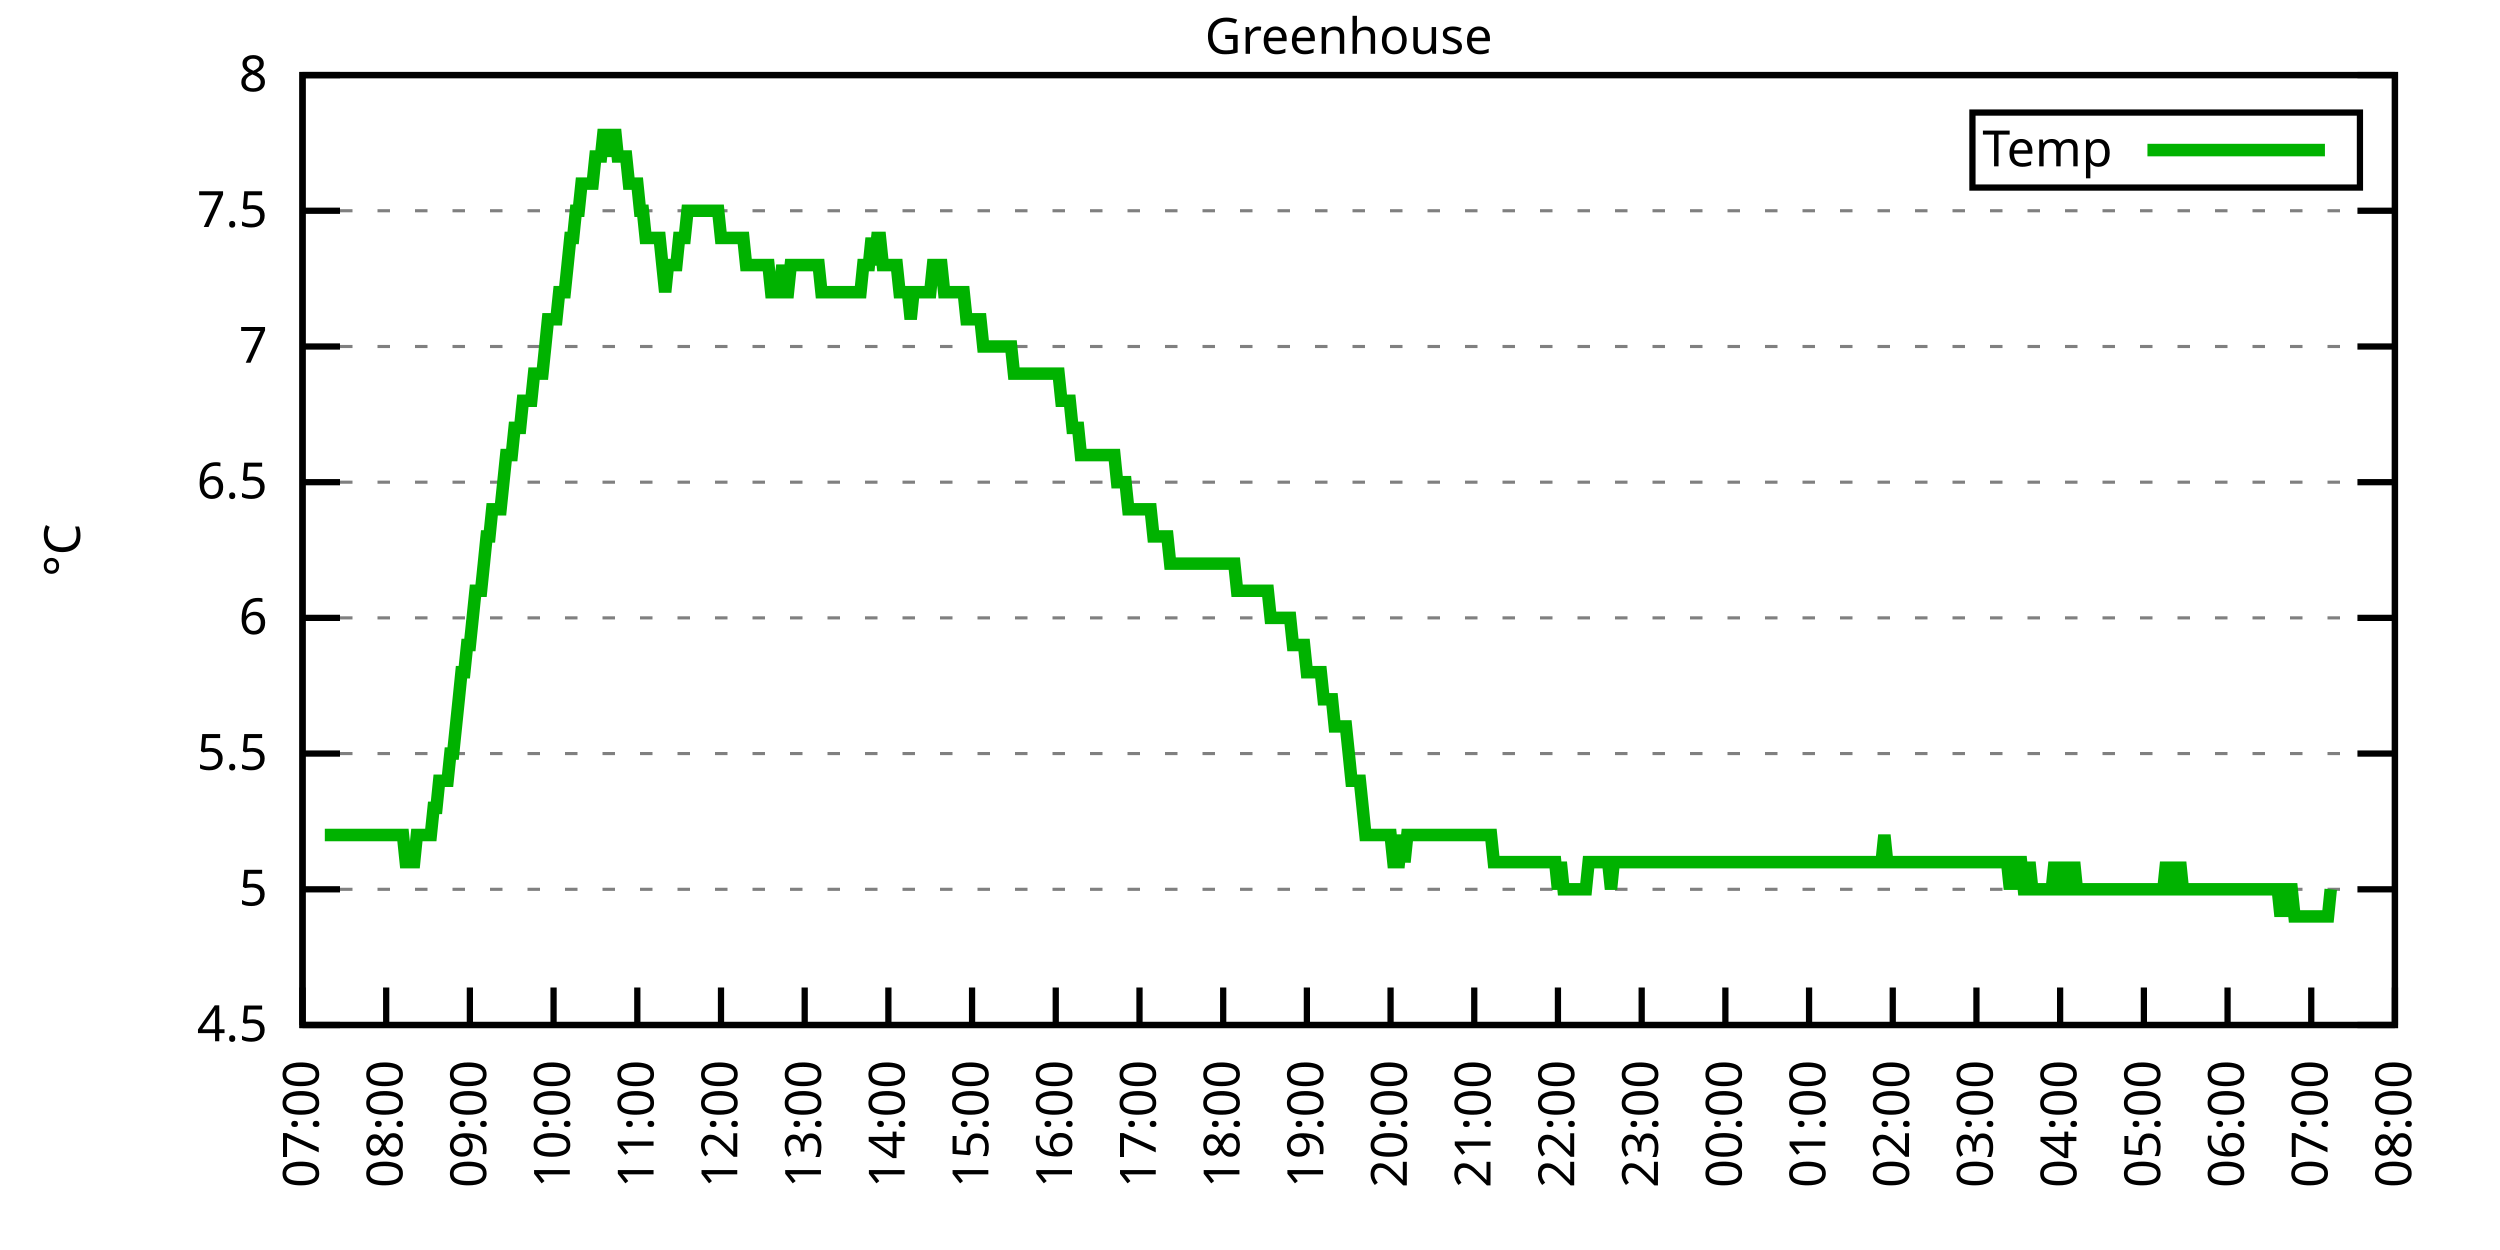
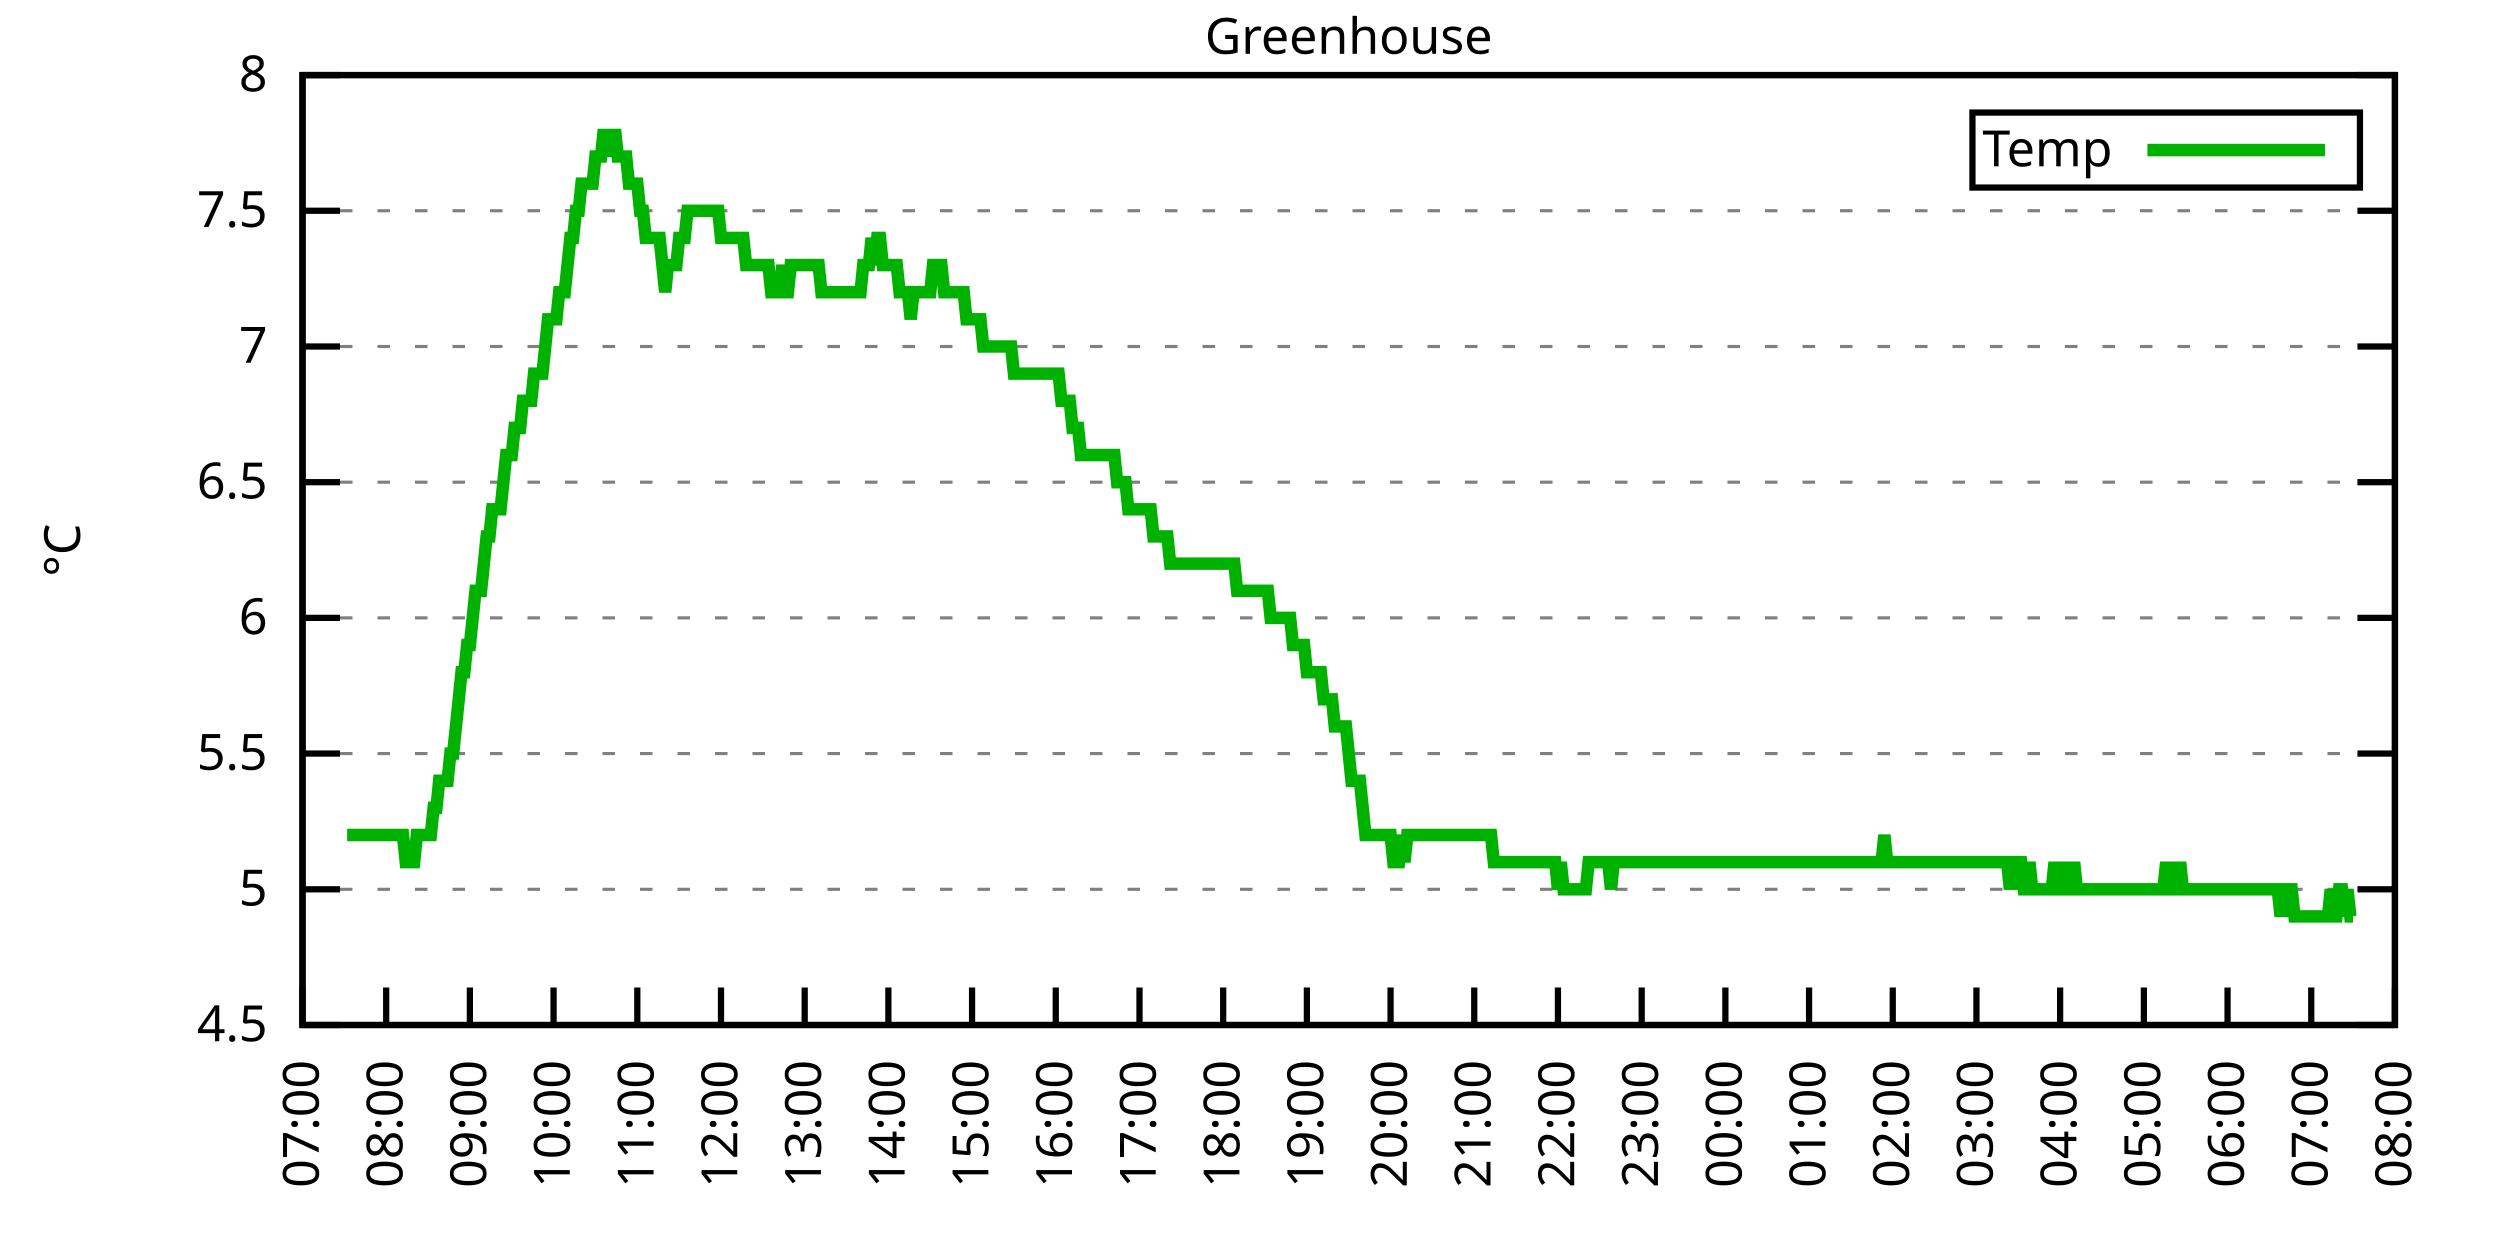
<svg xmlns="http://www.w3.org/2000/svg" xmlns:xlink="http://www.w3.org/1999/xlink" width="400" height="200" viewBox="0 0 400 200">
  <g id="gnuplot_canvas">
    <rect x="0" y="0" width="400" height="200" fill="none" />
    <defs>
      <circle id="gpDot" r="0.5" stroke-width="0.5" stroke="currentColor" />
      <path id="gpPt0" stroke-width="0.333" stroke="currentColor" d="M-1,0 h2 M0,-1 v2" />
      <path id="gpPt1" stroke-width="0.333" stroke="currentColor" d="M-1,-1 L1,1 M1,-1 L-1,1" />
      <path id="gpPt2" stroke-width="0.333" stroke="currentColor" d="M-1,0 L1,0 M0,-1 L0,1 M-1,-1 L1,1 M-1,1 L1,-1" />
      <rect id="gpPt3" stroke-width="0.333" stroke="currentColor" x="-1" y="-1" width="2" height="2" />
      <rect id="gpPt4" stroke-width="0.333" stroke="currentColor" fill="currentColor" x="-1" y="-1" width="2" height="2" />
      <circle id="gpPt5" stroke-width="0.333" stroke="currentColor" cx="0" cy="0" r="1" />
      <use xlink:href="#gpPt5" id="gpPt6" fill="currentColor" stroke="none" />
      <path id="gpPt7" stroke-width="0.333" stroke="currentColor" d="M0,-1.33 L-1.33,0.67 L1.33,0.67 z" />
      <use xlink:href="#gpPt7" id="gpPt8" fill="currentColor" stroke="none" />
      <use xlink:href="#gpPt7" id="gpPt9" stroke="currentColor" transform="rotate(180)" />
      <use xlink:href="#gpPt9" id="gpPt10" fill="currentColor" stroke="none" />
      <use xlink:href="#gpPt3" id="gpPt11" stroke="currentColor" transform="rotate(45)" />
      <use xlink:href="#gpPt11" id="gpPt12" fill="currentColor" stroke="none" />
      <path id="gpPt13" stroke-width="0.333" stroke="currentColor" d="M0,1.330 L1.265,0.411 L0.782,-1.067 L-0.782,-1.076 L-1.265,0.411 z" />
      <use xlink:href="#gpPt13" id="gpPt14" fill="currentColor" stroke="none" />
      <filter id="textbox" filterUnits="objectBoundingBox" x="0" y="0" height="1" width="1">
        <feFlood flood-color="white" flood-opacity="1" result="bgnd" />
        <feComposite in="SourceGraphic" in2="bgnd" operator="atop" />
      </filter>
      <filter id="greybox" filterUnits="objectBoundingBox" x="0" y="0" height="1" width="1">
        <feFlood flood-color="lightgrey" flood-opacity="1" result="grey" />
        <feComposite in="SourceGraphic" in2="grey" operator="atop" />
      </filter>
    </defs>
    <g fill="none" color="white" stroke="currentColor" stroke-width="1.00" stroke-linecap="butt" stroke-linejoin="miter">
</g>
    <g fill="none" color="black" stroke="currentColor" stroke-width="1.00" stroke-linecap="butt" stroke-linejoin="miter">
      <g stroke="none" shape-rendering="crispEdges">
        <polygon fill="rgb(255, 255, 255)" points="48.40,164.00 383.18,164.00 383.18,12.02 48.40,12.02 " />
      </g>
    </g>
    <g fill="none" color="black" stroke="currentColor" stroke-width="1.00" stroke-linecap="butt" stroke-linejoin="miter">
</g>
    <g fill="none" color="black" stroke="black" stroke-width="0.50" stroke-linecap="butt" stroke-linejoin="miter">
</g>
    <g fill="none" color="gray" stroke="currentColor" stroke-width="0.50" stroke-linecap="butt" stroke-linejoin="miter">
      <path stroke="gray" stroke-dasharray="2,4" class="gridline" d="M48.40,164.00 L383.19,164.00  " />
    </g>
    <g fill="none" color="gray" stroke="gray" stroke-width="1.00" stroke-linecap="butt" stroke-linejoin="miter">
</g>
    <g fill="none" color="black" stroke="currentColor" stroke-width="1.00" stroke-linecap="butt" stroke-linejoin="miter">
      <path stroke="black" d="M48.40,164.00 L54.40,164.00 M383.19,164.00 L377.19,164.00  " />
      <g transform="translate(42.80,166.60)" stroke="none" fill="black" font-family="Sans" font-size="8.00" text-anchor="end">
        <text>
          <tspan font-family="Sans"> 4.5</tspan>
        </text>
      </g>
    </g>
    <g fill="none" color="black" stroke="currentColor" stroke-width="1.00" stroke-linecap="butt" stroke-linejoin="miter">
</g>
    <g fill="none" color="black" stroke="black" stroke-width="0.50" stroke-linecap="butt" stroke-linejoin="miter">
</g>
    <g fill="none" color="gray" stroke="currentColor" stroke-width="0.50" stroke-linecap="butt" stroke-linejoin="miter">
      <path stroke="gray" stroke-dasharray="2,4" class="gridline" d="M48.40,142.29 L383.19,142.29  " />
    </g>
    <g fill="none" color="gray" stroke="gray" stroke-width="1.00" stroke-linecap="butt" stroke-linejoin="miter">
</g>
    <g fill="none" color="black" stroke="currentColor" stroke-width="1.00" stroke-linecap="butt" stroke-linejoin="miter">
      <path stroke="black" d="M48.40,142.29 L54.40,142.29 M383.19,142.29 L377.19,142.29  " />
      <g transform="translate(42.80,144.89)" stroke="none" fill="black" font-family="Sans" font-size="8.00" text-anchor="end">
        <text>
          <tspan font-family="Sans"> 5</tspan>
        </text>
      </g>
    </g>
    <g fill="none" color="black" stroke="currentColor" stroke-width="1.00" stroke-linecap="butt" stroke-linejoin="miter">
</g>
    <g fill="none" color="black" stroke="black" stroke-width="0.50" stroke-linecap="butt" stroke-linejoin="miter">
</g>
    <g fill="none" color="gray" stroke="currentColor" stroke-width="0.50" stroke-linecap="butt" stroke-linejoin="miter">
      <path stroke="gray" stroke-dasharray="2,4" class="gridline" d="M48.40,120.57 L383.19,120.57  " />
    </g>
    <g fill="none" color="gray" stroke="gray" stroke-width="1.00" stroke-linecap="butt" stroke-linejoin="miter">
</g>
    <g fill="none" color="black" stroke="currentColor" stroke-width="1.00" stroke-linecap="butt" stroke-linejoin="miter">
      <path stroke="black" d="M48.40,120.57 L54.40,120.57 M383.19,120.57 L377.19,120.57  " />
      <g transform="translate(42.80,123.17)" stroke="none" fill="black" font-family="Sans" font-size="8.00" text-anchor="end">
        <text>
          <tspan font-family="Sans"> 5.5</tspan>
        </text>
      </g>
    </g>
    <g fill="none" color="black" stroke="currentColor" stroke-width="1.00" stroke-linecap="butt" stroke-linejoin="miter">
</g>
    <g fill="none" color="black" stroke="black" stroke-width="0.50" stroke-linecap="butt" stroke-linejoin="miter">
</g>
    <g fill="none" color="gray" stroke="currentColor" stroke-width="0.50" stroke-linecap="butt" stroke-linejoin="miter">
      <path stroke="gray" stroke-dasharray="2,4" class="gridline" d="M48.40,98.86 L383.19,98.86  " />
    </g>
    <g fill="none" color="gray" stroke="gray" stroke-width="1.00" stroke-linecap="butt" stroke-linejoin="miter">
</g>
    <g fill="none" color="black" stroke="currentColor" stroke-width="1.00" stroke-linecap="butt" stroke-linejoin="miter">
      <path stroke="black" d="M48.40,98.86 L54.40,98.86 M383.19,98.86 L377.19,98.86  " />
      <g transform="translate(42.80,101.46)" stroke="none" fill="black" font-family="Sans" font-size="8.00" text-anchor="end">
        <text>
          <tspan font-family="Sans"> 6</tspan>
        </text>
      </g>
    </g>
    <g fill="none" color="black" stroke="currentColor" stroke-width="1.00" stroke-linecap="butt" stroke-linejoin="miter">
</g>
    <g fill="none" color="black" stroke="black" stroke-width="0.50" stroke-linecap="butt" stroke-linejoin="miter">
</g>
    <g fill="none" color="gray" stroke="currentColor" stroke-width="0.50" stroke-linecap="butt" stroke-linejoin="miter">
      <path stroke="gray" stroke-dasharray="2,4" class="gridline" d="M48.40,77.15 L383.19,77.15  " />
    </g>
    <g fill="none" color="gray" stroke="gray" stroke-width="1.00" stroke-linecap="butt" stroke-linejoin="miter">
</g>
    <g fill="none" color="black" stroke="currentColor" stroke-width="1.00" stroke-linecap="butt" stroke-linejoin="miter">
      <path stroke="black" d="M48.40,77.15 L54.40,77.15 M383.19,77.15 L377.19,77.15  " />
      <g transform="translate(42.80,79.75)" stroke="none" fill="black" font-family="Sans" font-size="8.00" text-anchor="end">
        <text>
          <tspan font-family="Sans"> 6.5</tspan>
        </text>
      </g>
    </g>
    <g fill="none" color="black" stroke="currentColor" stroke-width="1.00" stroke-linecap="butt" stroke-linejoin="miter">
</g>
    <g fill="none" color="black" stroke="black" stroke-width="0.50" stroke-linecap="butt" stroke-linejoin="miter">
</g>
    <g fill="none" color="gray" stroke="currentColor" stroke-width="0.50" stroke-linecap="butt" stroke-linejoin="miter">
      <path stroke="gray" stroke-dasharray="2,4" class="gridline" d="M48.40,55.44 L383.19,55.44  " />
    </g>
    <g fill="none" color="gray" stroke="gray" stroke-width="1.00" stroke-linecap="butt" stroke-linejoin="miter">
</g>
    <g fill="none" color="black" stroke="currentColor" stroke-width="1.00" stroke-linecap="butt" stroke-linejoin="miter">
      <path stroke="black" d="M48.40,55.44 L54.40,55.44 M383.19,55.44 L377.19,55.44  " />
      <g transform="translate(42.80,58.04)" stroke="none" fill="black" font-family="Sans" font-size="8.00" text-anchor="end">
        <text>
          <tspan font-family="Sans"> 7</tspan>
        </text>
      </g>
    </g>
    <g fill="none" color="black" stroke="currentColor" stroke-width="1.00" stroke-linecap="butt" stroke-linejoin="miter">
</g>
    <g fill="none" color="black" stroke="black" stroke-width="0.50" stroke-linecap="butt" stroke-linejoin="miter">
</g>
    <g fill="none" color="gray" stroke="currentColor" stroke-width="0.50" stroke-linecap="butt" stroke-linejoin="miter">
      <path stroke="gray" stroke-dasharray="2,4" class="gridline" d="M48.40,33.72 L383.19,33.72  " />
    </g>
    <g fill="none" color="gray" stroke="gray" stroke-width="1.00" stroke-linecap="butt" stroke-linejoin="miter">
</g>
    <g fill="none" color="black" stroke="currentColor" stroke-width="1.00" stroke-linecap="butt" stroke-linejoin="miter">
      <path stroke="black" d="M48.40,33.72 L54.40,33.72 M383.19,33.72 L377.19,33.72  " />
      <g transform="translate(42.80,36.32)" stroke="none" fill="black" font-family="Sans" font-size="8.00" text-anchor="end">
        <text>
          <tspan font-family="Sans"> 7.5</tspan>
        </text>
      </g>
    </g>
    <g fill="none" color="black" stroke="currentColor" stroke-width="1.00" stroke-linecap="butt" stroke-linejoin="miter">
</g>
    <g fill="none" color="black" stroke="black" stroke-width="0.50" stroke-linecap="butt" stroke-linejoin="miter">
</g>
    <g fill="none" color="gray" stroke="currentColor" stroke-width="0.50" stroke-linecap="butt" stroke-linejoin="miter">
      <path stroke="gray" stroke-dasharray="2,4" class="gridline" d="M48.40,12.01 L383.19,12.01  " />
    </g>
    <g fill="none" color="gray" stroke="gray" stroke-width="1.00" stroke-linecap="butt" stroke-linejoin="miter">
</g>
    <g fill="none" color="black" stroke="currentColor" stroke-width="1.00" stroke-linecap="butt" stroke-linejoin="miter">
      <path stroke="black" d="M48.40,12.01 L54.40,12.01 M383.19,12.01 L377.19,12.01  " />
      <g transform="translate(42.80,14.61)" stroke="none" fill="black" font-family="Sans" font-size="8.00" text-anchor="end">
        <text>
          <tspan font-family="Sans"> 8</tspan>
        </text>
      </g>
    </g>
    <g fill="none" color="black" stroke="currentColor" stroke-width="1.00" stroke-linecap="butt" stroke-linejoin="miter">
      <path stroke="black" d="M48.40,164.00 L48.40,158.00  " />
      <g transform="translate(51.00,169.60) rotate(270.00)" stroke="none" fill="black" font-family="Sans" font-size="8.00" text-anchor="end">
        <text>
          <tspan font-family="Sans">07:00</tspan>
        </text>
      </g>
    </g>
    <g fill="none" color="black" stroke="currentColor" stroke-width="1.00" stroke-linecap="butt" stroke-linejoin="miter">
      <path stroke="black" d="M61.79,164.00 L61.79,158.00  " />
      <g transform="translate(64.39,169.60) rotate(270.00)" stroke="none" fill="black" font-family="Sans" font-size="8.00" text-anchor="end">
        <text>
          <tspan font-family="Sans">08:00</tspan>
        </text>
      </g>
    </g>
    <g fill="none" color="black" stroke="currentColor" stroke-width="1.00" stroke-linecap="butt" stroke-linejoin="miter">
      <path stroke="black" d="M75.18,164.00 L75.18,158.00  " />
      <g transform="translate(77.78,169.60) rotate(270.00)" stroke="none" fill="black" font-family="Sans" font-size="8.00" text-anchor="end">
        <text>
          <tspan font-family="Sans">09:00</tspan>
        </text>
      </g>
    </g>
    <g fill="none" color="black" stroke="currentColor" stroke-width="1.00" stroke-linecap="butt" stroke-linejoin="miter">
      <path stroke="black" d="M88.57,164.00 L88.57,158.00  " />
      <g transform="translate(91.17,169.60) rotate(270.00)" stroke="none" fill="black" font-family="Sans" font-size="8.00" text-anchor="end">
        <text>
          <tspan font-family="Sans">10:00</tspan>
        </text>
      </g>
    </g>
    <g fill="none" color="black" stroke="currentColor" stroke-width="1.00" stroke-linecap="butt" stroke-linejoin="miter">
      <path stroke="black" d="M101.97,164.00 L101.97,158.00  " />
      <g transform="translate(104.57,169.60) rotate(270.00)" stroke="none" fill="black" font-family="Sans" font-size="8.00" text-anchor="end">
        <text>
          <tspan font-family="Sans">11:00</tspan>
        </text>
      </g>
    </g>
    <g fill="none" color="black" stroke="currentColor" stroke-width="1.00" stroke-linecap="butt" stroke-linejoin="miter">
      <path stroke="black" d="M115.36,164.00 L115.36,158.00  " />
      <g transform="translate(117.96,169.60) rotate(270.00)" stroke="none" fill="black" font-family="Sans" font-size="8.00" text-anchor="end">
        <text>
          <tspan font-family="Sans">12:00</tspan>
        </text>
      </g>
    </g>
    <g fill="none" color="black" stroke="currentColor" stroke-width="1.00" stroke-linecap="butt" stroke-linejoin="miter">
      <path stroke="black" d="M128.75,164.00 L128.75,158.00  " />
      <g transform="translate(131.35,169.60) rotate(270.00)" stroke="none" fill="black" font-family="Sans" font-size="8.00" text-anchor="end">
        <text>
          <tspan font-family="Sans">13:00</tspan>
        </text>
      </g>
    </g>
    <g fill="none" color="black" stroke="currentColor" stroke-width="1.00" stroke-linecap="butt" stroke-linejoin="miter">
      <path stroke="black" d="M142.14,164.00 L142.14,158.00  " />
      <g transform="translate(144.74,169.60) rotate(270.00)" stroke="none" fill="black" font-family="Sans" font-size="8.00" text-anchor="end">
        <text>
          <tspan font-family="Sans">14:00</tspan>
        </text>
      </g>
    </g>
    <g fill="none" color="black" stroke="currentColor" stroke-width="1.00" stroke-linecap="butt" stroke-linejoin="miter">
      <path stroke="black" d="M155.53,164.00 L155.53,158.00  " />
      <g transform="translate(158.13,169.60) rotate(270.00)" stroke="none" fill="black" font-family="Sans" font-size="8.00" text-anchor="end">
        <text>
          <tspan font-family="Sans">15:00</tspan>
        </text>
      </g>
    </g>
    <g fill="none" color="black" stroke="currentColor" stroke-width="1.00" stroke-linecap="butt" stroke-linejoin="miter">
      <path stroke="black" d="M168.92,164.00 L168.92,158.00  " />
      <g transform="translate(171.52,169.60) rotate(270.00)" stroke="none" fill="black" font-family="Sans" font-size="8.00" text-anchor="end">
        <text>
          <tspan font-family="Sans">16:00</tspan>
        </text>
      </g>
    </g>
    <g fill="none" color="black" stroke="currentColor" stroke-width="1.00" stroke-linecap="butt" stroke-linejoin="miter">
      <path stroke="black" d="M182.32,164.00 L182.32,158.00  " />
      <g transform="translate(184.92,169.60) rotate(270.00)" stroke="none" fill="black" font-family="Sans" font-size="8.00" text-anchor="end">
        <text>
          <tspan font-family="Sans">17:00</tspan>
        </text>
      </g>
    </g>
    <g fill="none" color="black" stroke="currentColor" stroke-width="1.00" stroke-linecap="butt" stroke-linejoin="miter">
      <path stroke="black" d="M195.71,164.00 L195.71,158.00  " />
      <g transform="translate(198.31,169.60) rotate(270.00)" stroke="none" fill="black" font-family="Sans" font-size="8.00" text-anchor="end">
        <text>
          <tspan font-family="Sans">18:00</tspan>
        </text>
      </g>
    </g>
    <g fill="none" color="black" stroke="currentColor" stroke-width="1.00" stroke-linecap="butt" stroke-linejoin="miter">
      <path stroke="black" d="M209.10,164.00 L209.10,158.00  " />
      <g transform="translate(211.70,169.60) rotate(270.00)" stroke="none" fill="black" font-family="Sans" font-size="8.00" text-anchor="end">
        <text>
          <tspan font-family="Sans">19:00</tspan>
        </text>
      </g>
    </g>
    <g fill="none" color="black" stroke="currentColor" stroke-width="1.00" stroke-linecap="butt" stroke-linejoin="miter">
      <path stroke="black" d="M222.49,164.00 L222.49,158.00  " />
      <g transform="translate(225.09,169.60) rotate(270.00)" stroke="none" fill="black" font-family="Sans" font-size="8.00" text-anchor="end">
        <text>
          <tspan font-family="Sans">20:00</tspan>
        </text>
      </g>
    </g>
    <g fill="none" color="black" stroke="currentColor" stroke-width="1.00" stroke-linecap="butt" stroke-linejoin="miter">
      <path stroke="black" d="M235.88,164.00 L235.88,158.00  " />
      <g transform="translate(238.48,169.60) rotate(270.00)" stroke="none" fill="black" font-family="Sans" font-size="8.00" text-anchor="end">
        <text>
          <tspan font-family="Sans">21:00</tspan>
        </text>
      </g>
    </g>
    <g fill="none" color="black" stroke="currentColor" stroke-width="1.00" stroke-linecap="butt" stroke-linejoin="miter">
      <path stroke="black" d="M249.27,164.00 L249.27,158.00  " />
      <g transform="translate(251.87,169.60) rotate(270.00)" stroke="none" fill="black" font-family="Sans" font-size="8.00" text-anchor="end">
        <text>
          <tspan font-family="Sans">22:00</tspan>
        </text>
      </g>
    </g>
    <g fill="none" color="black" stroke="currentColor" stroke-width="1.00" stroke-linecap="butt" stroke-linejoin="miter">
      <path stroke="black" d="M262.67,164.00 L262.67,158.00  " />
      <g transform="translate(265.27,169.60) rotate(270.00)" stroke="none" fill="black" font-family="Sans" font-size="8.00" text-anchor="end">
        <text>
          <tspan font-family="Sans">23:00</tspan>
        </text>
      </g>
    </g>
    <g fill="none" color="black" stroke="currentColor" stroke-width="1.00" stroke-linecap="butt" stroke-linejoin="miter">
      <path stroke="black" d="M276.06,164.00 L276.06,158.00  " />
      <g transform="translate(278.66,169.60) rotate(270.00)" stroke="none" fill="black" font-family="Sans" font-size="8.00" text-anchor="end">
        <text>
          <tspan font-family="Sans">00:00</tspan>
        </text>
      </g>
    </g>
    <g fill="none" color="black" stroke="currentColor" stroke-width="1.00" stroke-linecap="butt" stroke-linejoin="miter">
      <path stroke="black" d="M289.45,164.00 L289.45,158.00  " />
      <g transform="translate(292.05,169.60) rotate(270.00)" stroke="none" fill="black" font-family="Sans" font-size="8.00" text-anchor="end">
        <text>
          <tspan font-family="Sans">01:00</tspan>
        </text>
      </g>
    </g>
    <g fill="none" color="black" stroke="currentColor" stroke-width="1.00" stroke-linecap="butt" stroke-linejoin="miter">
      <path stroke="black" d="M302.84,164.00 L302.84,158.00  " />
      <g transform="translate(305.44,169.60) rotate(270.00)" stroke="none" fill="black" font-family="Sans" font-size="8.00" text-anchor="end">
        <text>
          <tspan font-family="Sans">02:00</tspan>
        </text>
      </g>
    </g>
    <g fill="none" color="black" stroke="currentColor" stroke-width="1.00" stroke-linecap="butt" stroke-linejoin="miter">
      <path stroke="black" d="M316.23,164.00 L316.23,158.00  " />
      <g transform="translate(318.83,169.60) rotate(270.00)" stroke="none" fill="black" font-family="Sans" font-size="8.00" text-anchor="end">
        <text>
          <tspan font-family="Sans">03:00</tspan>
        </text>
      </g>
    </g>
    <g fill="none" color="black" stroke="currentColor" stroke-width="1.00" stroke-linecap="butt" stroke-linejoin="miter">
      <path stroke="black" d="M329.62,164.00 L329.62,158.00  " />
      <g transform="translate(332.22,169.60) rotate(270.00)" stroke="none" fill="black" font-family="Sans" font-size="8.00" text-anchor="end">
        <text>
          <tspan font-family="Sans">04:00</tspan>
        </text>
      </g>
    </g>
    <g fill="none" color="black" stroke="currentColor" stroke-width="1.00" stroke-linecap="butt" stroke-linejoin="miter">
      <path stroke="black" d="M343.02,164.00 L343.02,158.00  " />
      <g transform="translate(345.62,169.60) rotate(270.00)" stroke="none" fill="black" font-family="Sans" font-size="8.00" text-anchor="end">
        <text>
          <tspan font-family="Sans">05:00</tspan>
        </text>
      </g>
    </g>
    <g fill="none" color="black" stroke="currentColor" stroke-width="1.00" stroke-linecap="butt" stroke-linejoin="miter">
      <path stroke="black" d="M356.41,164.00 L356.41,158.00  " />
      <g transform="translate(359.01,169.60) rotate(270.00)" stroke="none" fill="black" font-family="Sans" font-size="8.00" text-anchor="end">
        <text>
          <tspan font-family="Sans">06:00</tspan>
        </text>
      </g>
    </g>
    <g fill="none" color="black" stroke="currentColor" stroke-width="1.00" stroke-linecap="butt" stroke-linejoin="miter">
      <path stroke="black" d="M369.80,164.00 L369.80,158.00  " />
      <g transform="translate(372.40,169.60) rotate(270.00)" stroke="none" fill="black" font-family="Sans" font-size="8.00" text-anchor="end">
        <text>
          <tspan font-family="Sans">07:00</tspan>
        </text>
      </g>
    </g>
    <g fill="none" color="black" stroke="currentColor" stroke-width="1.00" stroke-linecap="butt" stroke-linejoin="miter">
      <path stroke="black" d="M383.19,164.00 L383.19,158.00  " />
      <g transform="translate(385.79,169.60) rotate(270.00)" stroke="none" fill="black" font-family="Sans" font-size="8.00" text-anchor="end">
        <text>
          <tspan font-family="Sans">08:00</tspan>
        </text>
      </g>
    </g>
    <g fill="none" color="black" stroke="currentColor" stroke-width="1.00" stroke-linecap="butt" stroke-linejoin="miter">
</g>
    <g fill="none" color="black" stroke="currentColor" stroke-width="1.00" stroke-linecap="butt" stroke-linejoin="miter">
      <path stroke="black" d="M48.40,12.01 L48.40,164.00 L383.19,164.00 L383.19,12.01 L48.40,12.01 Z  " />
    </g>
    <g fill="none" color="black" stroke="currentColor" stroke-width="1.00" stroke-linecap="butt" stroke-linejoin="miter">
</g>
    <g fill="none" color="black" stroke="currentColor" stroke-width="1.00" stroke-linecap="butt" stroke-linejoin="miter">
      <path stroke="black" d="M315.59,30.01 L315.59,18.01 L377.59,18.01 L377.59,30.01 L315.59,30.01 Z  " />
    </g>
    <g id="Greenhouse_plot_1">
      <g fill="none" color="white" stroke="black" stroke-width="2.00" stroke-linecap="butt" stroke-linejoin="miter">
</g>
      <g fill="none" color="black" stroke="currentColor" stroke-width="2.00" stroke-linecap="butt" stroke-linejoin="miter">
        <g transform="translate(337.99,26.61)" stroke="none" fill="black" font-family="Sans" font-size="8.00" text-anchor="end">
          <text>
            <tspan font-family="Sans">Temp</tspan>
          </text>
        </g>
      </g>
      <g fill="none" color="black" stroke="currentColor" stroke-width="2.00" stroke-linecap="butt" stroke-linejoin="miter">
-         <path stroke="rgb(  0, 178,   0)" d="M343.59,24.01 L371.99,24.01 M51.97,133.60 L52.42,133.60 L52.86,133.60 L53.31,133.60 L53.76,133.60 L54.20,133.60   L54.65,133.60 L55.10,133.60 L55.54,133.60 L55.99,133.60 L56.43,133.60 L56.88,133.60 L57.33,133.60 L57.77,133.60   L58.22,133.60 L58.67,133.60 L59.11,133.60 L59.56,133.60 L60.01,133.60 L60.45,133.60 L60.90,133.60 L61.35,133.60   L61.79,133.60 L62.24,133.60 L62.68,133.60 L63.13,133.60 L63.58,133.60 L64.02,133.60 L64.47,133.60 L64.92,137.94   L65.36,137.94 L65.81,137.94 L66.26,137.94 L66.70,133.60 L67.15,133.60 L67.59,133.60 L68.04,133.60 L68.49,133.60   L68.93,133.60 L69.38,129.26 L69.83,129.26 L70.27,124.92 L70.72,124.92 L71.17,124.92 L71.61,124.92 L72.06,120.57   L72.50,120.57 L72.95,116.23 L73.40,111.89 L73.84,107.55 L74.29,107.55 L74.74,103.20 L75.18,103.20 L75.63,98.86   L76.08,94.52 L76.52,94.52 L76.97,94.52 L77.42,90.18 L77.86,85.83 L78.31,85.83 L78.75,81.49 L79.20,81.49   L79.65,81.49 L80.09,81.49 L80.54,77.15 L80.99,72.81 L81.43,72.81 L81.88,72.81 L82.33,68.46 L82.77,68.46   L83.22,68.46 L83.66,64.12 L84.11,64.12 L84.56,64.12 L85.00,64.12 L85.45,59.78 L85.90,59.78 L86.34,59.78   L86.79,59.78 L87.24,55.44 L87.68,51.09 L88.13,51.09 L88.57,51.09 L89.02,51.09 L89.47,46.75 L89.91,46.75   L90.36,46.75 L90.81,42.41 L91.25,38.07 L91.70,38.07 L92.15,33.72 L92.59,33.72 L93.04,29.38 L93.49,29.38   L93.93,29.38 L94.38,29.38 L94.82,29.38 L95.27,25.04 L95.72,25.04 L96.16,25.04 L96.61,20.70 L97.06,25.04   L97.50,20.70 L97.95,25.04 L98.40,20.70 L98.84,25.04 L99.29,25.04 L99.73,25.04 L100.18,25.04 L100.63,29.38   L101.07,29.38 L101.52,29.38 L101.97,29.38 L102.41,33.72 L102.86,33.72 L103.31,38.07 L103.75,38.07 L104.20,38.07   L104.64,38.07 L105.09,38.07 L105.54,38.07 L105.98,42.41 L106.43,46.75 L106.88,42.41 L107.32,42.41 L107.77,42.41   L108.22,42.41 L108.66,38.07 L109.11,38.07 L109.55,38.07 L110.00,33.72 L110.45,33.72 L110.89,33.72 L111.34,33.72   L111.79,33.72 L112.23,33.72 L112.68,33.72 L113.13,33.72 L113.57,33.72 L114.02,33.72 L114.47,33.72 L114.91,33.72   L115.36,38.07 L115.80,38.07 L116.25,38.07 L116.70,38.07 L117.14,38.07 L117.59,38.07 L118.04,38.07 L118.48,38.07   L118.93,38.07 L119.38,42.41 L119.82,42.41 L120.27,42.41 L120.71,42.41 L121.16,42.41 L121.61,42.41 L122.05,42.41   L122.50,42.41 L122.95,42.41 L123.39,46.75 L123.84,46.75 L124.29,46.75 L124.73,46.75 L125.18,42.41 L125.62,46.75   L126.07,46.75 L126.52,42.41 L126.96,42.41 L127.41,42.41 L127.86,42.41 L128.30,42.41 L128.75,42.41 L129.20,42.41   L129.64,42.41 L130.09,42.41 L130.54,42.41 L130.98,42.41 L131.43,46.75 L131.87,46.75 L132.32,46.75 L132.77,46.75   L133.21,46.75 L133.66,46.75 L134.11,46.75 L134.55,46.75 L135.00,46.75 L135.45,46.75 L135.89,46.75 L136.34,46.75   L136.78,46.75 L137.23,46.75 L137.68,46.75 L138.12,42.41 L138.57,42.41 L139.02,42.41 L139.46,38.07 L139.91,42.41   L140.36,38.07 L140.80,38.07 L141.25,42.41 L141.69,42.41 L142.14,42.41 L142.59,42.41 L143.03,42.41 L143.48,42.41   L143.93,46.75 L144.37,46.75 L144.82,46.75 L145.27,46.75 L145.71,51.09 L146.16,46.75 L146.61,46.75 L147.05,46.75   L147.50,46.75 L147.94,46.75 L148.39,46.75 L148.84,46.75 L149.28,42.41 L149.73,42.41 L150.18,42.41 L150.62,42.41   L151.07,46.75 L151.52,46.75 L151.96,46.75 L152.41,46.75 L152.85,46.75 L153.30,46.75 L153.75,46.75 L154.19,46.75   L154.64,51.09 L155.09,51.09 L155.53,51.09 L155.98,51.09 L156.43,51.09 L156.87,51.09 L157.32,55.44 L157.76,55.44   L158.21,55.44 L158.66,55.44 L159.10,55.44 L159.55,55.44 L160.00,55.44 L160.44,55.44 L160.89,55.44 L161.34,55.44   L161.78,55.44 L162.23,59.78 L162.67,59.78 L163.12,59.78 L163.57,59.78 L164.01,59.78 L164.46,59.78 L164.91,59.78   L165.35,59.78 L165.80,59.78 L166.25,59.78 L166.69,59.78 L167.14,59.78 L167.59,59.78 L168.03,59.78 L168.48,59.78   L168.92,59.78 L169.37,59.78 L169.82,64.12 L170.26,64.12 L170.71,64.12 L171.16,64.12 L171.60,68.46 L172.05,68.46   L172.50,68.46 L172.94,72.81 L173.39,72.81 L173.83,72.81 L174.28,72.81 L174.73,72.81 L175.17,72.81 L175.62,72.81   L176.07,72.81 L176.51,72.81 L176.96,72.81 L177.41,72.81 L177.85,72.81 L178.30,72.81 L178.74,77.15 L179.19,77.15   L179.64,77.15 L180.08,77.15 L180.53,81.49 L180.98,81.49 L181.42,81.49 L181.87,81.49 L182.32,81.49 L182.76,81.49   L183.21,81.49 L183.66,81.49 L184.10,81.49 L184.55,85.83 L184.99,85.83 L185.44,85.83 L185.89,85.83 L186.33,85.83   L186.78,85.83 L187.23,90.18 L187.67,90.18 L188.12,90.18 L188.57,90.18 L189.01,90.18 L189.46,90.18 L189.90,90.18   L190.35,90.18 L190.80,90.18 L191.24,90.18 L191.69,90.18 L192.14,90.18 L192.58,90.18 L193.03,90.18 L193.48,90.18   L193.92,90.18 L194.37,90.18 L194.81,90.18 L195.26,90.18 L195.71,90.18 L196.15,90.18 L196.60,90.18 L197.05,90.18   L197.49,90.18 L197.94,94.52 L198.39,94.52 L198.83,94.52 L199.28,94.52 L199.73,94.52 L200.17,94.52 L200.62,94.52   L201.06,94.52 L201.51,94.52 L201.96,94.52 L202.40,94.52 L202.85,94.52 L203.30,98.86 L203.74,98.86 L204.19,98.86   L204.64,98.86 L205.08,98.86 L205.53,98.86 L205.97,98.86 L206.42,98.86 L206.87,103.20 L207.31,103.20 L207.76,103.20   L208.21,103.20 L208.65,103.20 L209.10,107.55 L209.55,107.55 L209.99,107.55 L210.44,107.55 L210.88,107.55 L211.33,107.55   L211.78,111.89 L212.22,111.89 L212.67,111.89 L213.12,111.89 L213.56,116.23 L214.01,116.23 L214.46,116.23 L214.90,116.23   L215.35,116.23 L215.80,120.57 L216.24,124.92 L216.69,124.92 L217.13,124.92 L217.58,124.92 L218.03,129.26 L218.47,133.60   L218.92,133.60 L219.37,133.60 L219.81,133.60 L220.26,133.60 L220.71,133.60 L221.15,133.60 L221.60,133.60 L222.04,133.60   L222.49,133.60 L222.94,137.94 L223.38,137.94 L223.83,137.94 L224.28,133.60 L224.72,137.94 L225.17,133.60 L225.62,133.60   L226.06,133.60 L226.51,133.60 L226.95,133.60 L227.40,133.60 L227.85,133.60 L228.29,133.60 L228.74,133.60 L229.19,133.60   L229.63,133.60 L230.08,133.60 L230.53,133.60 L230.97,133.60 L231.42,133.60 L231.86,133.60 L232.31,133.60 L232.76,133.60   L233.20,133.60 L233.65,133.60 L234.10,133.60 L234.54,133.60 L234.99,133.60 L235.44,133.60 L235.88,133.60 L236.33,133.60   L236.78,133.60 L237.22,133.60 L237.67,133.60 L238.11,133.60 L238.56,133.60 L239.01,137.94 L239.45,137.94 L239.90,137.94   L240.35,137.94 L240.79,137.94 L241.24,137.94 L241.69,137.94 L242.13,137.94 L242.58,137.94 L243.02,137.94 L243.47,137.94   L243.92,137.94 L244.36,137.94 L244.81,137.94 L245.26,137.94 L245.70,137.94 L246.15,137.94 L246.60,137.94 L247.04,137.94   L247.49,137.94 L247.93,137.94 L248.38,137.94 L248.83,137.94 L249.27,142.29 L249.72,137.94 L250.17,142.29 L250.61,142.29   L251.06,142.29 L251.51,142.29 L251.95,142.29 L252.40,142.29 L252.85,142.29 L253.29,142.29 L253.74,142.29 L254.18,137.94   L254.63,137.94 L255.08,137.94 L255.52,137.94 L255.97,137.94 L256.42,137.94 L256.86,137.94 L257.31,137.94 L257.76,142.29   L258.20,137.94 L258.65,137.94 L259.09,137.94 L259.54,137.94 L259.99,137.94 L260.43,137.94 L260.88,137.94 L261.33,137.94   L261.77,137.94 L262.22,137.94 L262.67,137.94 L263.11,137.94 L263.56,137.94 L264.00,137.94 L264.45,137.94 L264.90,137.94   L265.34,137.94 L265.79,137.94 L266.24,137.94 L266.68,137.94 L267.13,137.94 L267.58,137.94 L268.02,137.94 L268.47,137.94   L268.92,137.94 L269.36,137.94 L269.81,137.94 L270.25,137.94 L270.70,137.94 L271.15,137.94 L271.59,137.94 L272.04,137.94   L272.49,137.94 L272.93,137.94 L273.38,137.94 L273.83,137.94 L274.27,137.94 L274.72,137.94 L275.16,137.94 L275.61,137.94   L276.06,137.94 L276.50,137.94 L276.95,137.94 L277.40,137.94 L277.84,137.94 L278.29,137.94 L278.74,137.94 L279.18,137.94   L279.63,137.94 L280.07,137.94 L280.52,137.94 L280.97,137.94 L281.41,137.94 L281.86,137.94 L282.31,137.94 L282.75,137.94   L283.20,137.94 L283.65,137.94 L284.09,137.94 L284.54,137.94 L284.98,137.94 L285.43,137.94 L285.88,137.94 L286.32,137.94   L286.77,137.94 L287.22,137.94 L287.66,137.94 L288.11,137.94 L288.56,137.94 L289.00,137.94 L289.45,137.94 L289.90,137.94   L290.34,137.94 L290.79,137.94 L291.23,137.94 L291.68,137.94 L292.13,137.94 L292.57,137.94 L293.02,137.94 L293.47,137.94   L293.91,137.94 L294.36,137.94 L294.81,137.94 L295.25,137.94 L295.70,137.94 L296.14,137.94 L296.59,137.94 L297.04,137.94   L297.48,137.94 L297.93,137.94 L298.38,137.94 L298.82,137.94 L299.27,137.94 L299.72,137.94 L300.16,137.94 L300.61,137.94   L301.05,137.94 L301.50,133.60 L301.95,137.94 L302.39,137.94 L302.84,137.94 L303.29,137.94 L303.73,137.94 L304.18,137.94   L304.63,137.94 L305.07,137.94 L305.52,137.94 L305.97,137.94 L306.41,137.94 L306.86,137.94 L307.30,137.94 L307.75,137.94   L308.20,137.94 L308.64,137.94 L309.09,137.94 L309.54,137.94 L309.98,137.94 L310.43,137.94 L310.88,137.94 L311.32,137.94   L311.77,137.94 L312.21,137.94 L312.66,137.94 L313.11,137.94 L313.55,137.94 L314.00,137.94 L314.45,137.94 L314.89,137.94   L315.34,137.94 L315.79,137.94 L316.23,137.94 L316.68,137.94 L317.12,137.94 L317.57,137.94 L318.02,137.94 L318.46,137.94   L318.91,137.94 L319.36,137.94 L319.80,137.94 L320.25,137.94 L320.70,137.94 L321.14,137.94 L321.59,142.29 L322.04,137.94   L322.48,142.29 L322.93,137.94 L323.37,137.94 L323.82,142.29 L324.27,142.29 L324.71,137.94 L325.16,142.29 L325.61,142.29   L326.05,142.29 L326.50,142.29 L326.95,142.29 L327.39,142.29 L327.84,142.29 L328.28,142.29 L328.73,137.94 L329.18,142.29   L329.62,142.29 L330.07,137.94 L330.52,142.29 L330.96,142.29 L331.41,142.29 L331.86,137.94 L332.30,142.29 L332.75,142.29   L333.19,142.29 L333.64,142.29 L334.09,142.29 L334.53,142.29 L334.98,142.29 L335.43,142.29 L335.87,142.29 L336.32,142.29   L336.77,142.29 L337.21,142.29 L337.66,142.29 L338.10,142.29 L338.55,142.29 L339.00,142.29 L339.44,142.29 L339.89,142.29   L340.34,142.29 L340.78,142.29 L341.23,142.29 L341.68,142.29 L342.12,142.29 L342.57,142.29 L343.02,142.29 L343.46,142.29   L343.91,142.29 L344.35,142.29 L344.80,142.29 L345.25,142.29 L345.69,142.29 L346.14,142.29 L346.59,137.94 L347.03,142.29   L347.48,137.94 L347.93,142.29 L348.37,142.29 L348.82,137.94 L349.26,142.29 L349.71,142.29 L350.16,142.29 L350.60,142.29   L351.05,142.29 L351.50,142.29 L351.94,142.29 L352.39,142.29 L352.84,142.29 L353.28,142.29 L353.73,142.29 L354.17,142.29   L354.62,142.29 L355.07,142.29 L355.51,142.29 L355.96,142.29 L356.41,142.29 L356.85,142.29 L357.30,142.29 L357.75,142.29   L358.19,142.29 L358.64,142.29 L359.09,142.29 L359.53,142.29 L359.98,142.29 L360.42,142.29 L360.87,142.29 L361.32,142.29   L361.76,142.29 L362.21,142.29 L362.66,142.29 L363.10,142.29 L363.55,142.29 L364.00,142.29 L364.44,142.29 L364.89,146.63   L365.33,142.29 L365.78,146.63 L366.23,142.29 L366.67,142.29 L367.12,146.63 L367.57,146.63 L368.01,146.63 L368.46,146.63   L368.91,146.63 L369.35,146.63 L369.80,146.63 L370.24,146.63 L370.69,146.63 L371.14,146.63 L371.58,146.63 L372.03,146.63   L372.48,146.63 L372.92,142.29  " />
+         <path stroke="rgb(  0, 178,   0)" d="M343.59,24.01 L371.99,24.01 M55.54,133.60 L55.99,133.60 L56.43,133.60 L56.88,133.60 L57.33,133.60 L57.77,133.60   L58.22,133.60 L58.67,133.60 L59.11,133.60 L59.56,133.60 L60.01,133.60 L60.45,133.60 L60.90,133.60 L61.35,133.60   L61.79,133.60 L62.24,133.60 L62.68,133.60 L63.13,133.60 L63.58,133.60 L64.02,133.60 L64.47,133.60 L64.92,137.94   L65.36,137.94 L65.81,137.94 L66.26,137.94 L66.70,133.60 L67.15,133.60 L67.59,133.60 L68.04,133.60 L68.49,133.60   L68.93,133.60 L69.38,129.26 L69.83,129.26 L70.27,124.92 L70.72,124.92 L71.17,124.92 L71.61,124.92 L72.06,120.57   L72.50,120.57 L72.95,116.23 L73.40,111.89 L73.84,107.55 L74.29,107.55 L74.74,103.20 L75.18,103.20 L75.63,98.86   L76.08,94.52 L76.52,94.52 L76.97,94.52 L77.42,90.18 L77.86,85.83 L78.31,85.83 L78.75,81.49 L79.20,81.49   L79.65,81.49 L80.09,81.49 L80.54,77.15 L80.99,72.81 L81.43,72.81 L81.88,72.81 L82.33,68.46 L82.77,68.46   L83.22,68.46 L83.66,64.12 L84.11,64.12 L84.56,64.12 L85.00,64.12 L85.45,59.78 L85.90,59.78 L86.34,59.78   L86.79,59.78 L87.24,55.44 L87.68,51.09 L88.13,51.09 L88.57,51.09 L89.02,51.09 L89.47,46.75 L89.91,46.75   L90.36,46.75 L90.81,42.41 L91.25,38.07 L91.70,38.07 L92.15,33.72 L92.59,33.72 L93.04,29.38 L93.49,29.38   L93.93,29.38 L94.38,29.38 L94.82,29.38 L95.27,25.04 L95.72,25.04 L96.16,25.04 L96.61,20.70 L97.06,25.04   L97.50,20.70 L97.95,25.04 L98.40,20.70 L98.84,25.04 L99.29,25.04 L99.73,25.04 L100.18,25.04 L100.63,29.38   L101.07,29.38 L101.52,29.38 L101.97,29.38 L102.41,33.72 L102.86,33.72 L103.31,38.07 L103.75,38.07 L104.20,38.07   L104.64,38.07 L105.09,38.07 L105.54,38.07 L105.98,42.41 L106.43,46.75 L106.88,42.41 L107.32,42.41 L107.77,42.41   L108.22,42.41 L108.66,38.07 L109.11,38.07 L109.55,38.07 L110.00,33.72 L110.45,33.72 L110.89,33.72 L111.34,33.72   L111.79,33.72 L112.23,33.72 L112.68,33.72 L113.13,33.72 L113.57,33.72 L114.02,33.72 L114.47,33.72 L114.91,33.72   L115.36,38.07 L115.80,38.07 L116.25,38.07 L116.70,38.07 L117.14,38.07 L117.59,38.07 L118.04,38.07 L118.48,38.07   L118.93,38.07 L119.38,42.41 L119.82,42.41 L120.27,42.41 L120.71,42.41 L121.16,42.41 L121.61,42.41 L122.05,42.41   L122.50,42.41 L122.95,42.41 L123.39,46.75 L123.84,46.75 L124.29,46.75 L124.73,46.75 L125.18,42.41 L125.62,46.75   L126.07,46.75 L126.52,42.41 L126.96,42.41 L127.41,42.41 L127.86,42.41 L128.30,42.41 L128.75,42.41 L129.20,42.41   L129.64,42.41 L130.09,42.41 L130.54,42.41 L130.98,42.41 L131.43,46.75 L131.87,46.75 L132.32,46.75 L132.77,46.75   L133.21,46.75 L133.66,46.75 L134.11,46.75 L134.55,46.75 L135.00,46.75 L135.45,46.75 L135.89,46.75 L136.34,46.75   L136.78,46.75 L137.23,46.75 L137.68,46.75 L138.12,42.41 L138.57,42.41 L139.02,42.41 L139.46,38.07 L139.91,42.41   L140.36,38.07 L140.80,38.07 L141.25,42.41 L141.69,42.41 L142.14,42.41 L142.59,42.41 L143.03,42.41 L143.48,42.41   L143.93,46.75 L144.37,46.75 L144.82,46.75 L145.27,46.75 L145.71,51.09 L146.16,46.75 L146.61,46.75 L147.05,46.75   L147.50,46.75 L147.94,46.75 L148.39,46.75 L148.84,46.75 L149.28,42.41 L149.73,42.41 L150.18,42.41 L150.62,42.41   L151.07,46.75 L151.52,46.75 L151.96,46.75 L152.41,46.75 L152.85,46.75 L153.30,46.75 L153.75,46.75 L154.19,46.75   L154.64,51.09 L155.09,51.09 L155.53,51.09 L155.98,51.09 L156.43,51.09 L156.87,51.09 L157.32,55.44 L157.76,55.44   L158.21,55.44 L158.66,55.44 L159.10,55.44 L159.55,55.44 L160.00,55.44 L160.44,55.44 L160.89,55.44 L161.34,55.44   L161.78,55.44 L162.23,59.78 L162.67,59.78 L163.12,59.78 L163.57,59.78 L164.01,59.78 L164.46,59.78 L164.91,59.78   L165.35,59.78 L165.80,59.78 L166.25,59.78 L166.69,59.78 L167.14,59.78 L167.59,59.78 L168.03,59.78 L168.48,59.78   L168.92,59.78 L169.37,59.78 L169.82,64.12 L170.26,64.12 L170.71,64.12 L171.16,64.12 L171.60,68.46 L172.05,68.46   L172.50,68.46 L172.94,72.81 L173.39,72.81 L173.83,72.81 L174.28,72.81 L174.73,72.81 L175.17,72.81 L175.62,72.81   L176.07,72.81 L176.51,72.81 L176.96,72.81 L177.41,72.81 L177.85,72.81 L178.30,72.81 L178.74,77.15 L179.19,77.15   L179.64,77.15 L180.08,77.15 L180.53,81.49 L180.98,81.49 L181.42,81.49 L181.87,81.49 L182.32,81.49 L182.76,81.49   L183.21,81.49 L183.66,81.49 L184.10,81.49 L184.55,85.83 L184.99,85.83 L185.44,85.83 L185.89,85.83 L186.33,85.83   L186.78,85.83 L187.23,90.18 L187.67,90.18 L188.12,90.18 L188.57,90.18 L189.01,90.18 L189.46,90.18 L189.90,90.18   L190.35,90.18 L190.80,90.18 L191.24,90.18 L191.69,90.18 L192.14,90.18 L192.58,90.18 L193.03,90.18 L193.48,90.18   L193.92,90.18 L194.37,90.18 L194.81,90.18 L195.26,90.18 L195.71,90.18 L196.15,90.18 L196.60,90.18 L197.05,90.18   L197.49,90.18 L197.94,94.52 L198.39,94.52 L198.83,94.52 L199.28,94.52 L199.73,94.52 L200.17,94.52 L200.62,94.52   L201.06,94.52 L201.51,94.52 L201.96,94.52 L202.40,94.52 L202.85,94.52 L203.30,98.86 L203.74,98.86 L204.19,98.86   L204.64,98.86 L205.08,98.86 L205.53,98.86 L205.97,98.86 L206.42,98.86 L206.87,103.20 L207.31,103.20 L207.76,103.20   L208.21,103.20 L208.65,103.20 L209.10,107.55 L209.55,107.55 L209.99,107.55 L210.44,107.55 L210.88,107.55 L211.33,107.55   L211.78,111.89 L212.22,111.89 L212.67,111.89 L213.12,111.89 L213.56,116.23 L214.01,116.23 L214.46,116.23 L214.90,116.23   L215.35,116.23 L215.80,120.57 L216.24,124.92 L216.69,124.92 L217.13,124.92 L217.58,124.92 L218.03,129.26 L218.47,133.60   L218.92,133.60 L219.37,133.60 L219.81,133.60 L220.26,133.60 L220.71,133.60 L221.15,133.60 L221.60,133.60 L222.04,133.60   L222.49,133.60 L222.94,137.94 L223.38,137.94 L223.83,137.94 L224.28,133.60 L224.72,137.94 L225.17,133.60 L225.62,133.60   L226.06,133.60 L226.51,133.60 L226.95,133.60 L227.40,133.60 L227.85,133.60 L228.29,133.60 L228.74,133.60 L229.19,133.60   L229.63,133.60 L230.08,133.60 L230.53,133.60 L230.97,133.60 L231.42,133.60 L231.86,133.60 L232.31,133.60 L232.76,133.60   L233.20,133.60 L233.65,133.60 L234.10,133.60 L234.54,133.60 L234.99,133.60 L235.44,133.60 L235.88,133.60 L236.33,133.60   L236.78,133.60 L237.22,133.60 L237.67,133.60 L238.11,133.60 L238.56,133.60 L239.01,137.94 L239.45,137.94 L239.90,137.94   L240.35,137.94 L240.79,137.94 L241.24,137.94 L241.69,137.94 L242.13,137.94 L242.58,137.94 L243.02,137.94 L243.47,137.94   L243.92,137.94 L244.36,137.94 L244.81,137.94 L245.26,137.94 L245.70,137.94 L246.15,137.94 L246.60,137.94 L247.04,137.94   L247.49,137.94 L247.93,137.94 L248.38,137.94 L248.83,137.94 L249.27,142.29 L249.72,137.94 L250.17,142.29 L250.61,142.29   L251.06,142.29 L251.51,142.29 L251.95,142.29 L252.40,142.29 L252.85,142.29 L253.29,142.29 L253.74,142.29 L254.18,137.94   L254.63,137.94 L255.08,137.94 L255.52,137.94 L255.97,137.94 L256.42,137.94 L256.86,137.94 L257.31,137.94 L257.76,142.29   L258.20,137.94 L258.65,137.94 L259.09,137.94 L259.54,137.94 L259.99,137.94 L260.43,137.94 L260.88,137.94 L261.33,137.94   L261.77,137.94 L262.22,137.94 L262.67,137.94 L263.11,137.94 L263.56,137.94 L264.00,137.94 L264.45,137.94 L264.90,137.94   L265.34,137.94 L265.79,137.94 L266.24,137.94 L266.68,137.94 L267.13,137.94 L267.58,137.94 L268.02,137.94 L268.47,137.94   L268.92,137.94 L269.36,137.94 L269.81,137.94 L270.25,137.94 L270.70,137.94 L271.15,137.94 L271.59,137.94 L272.04,137.94   L272.49,137.94 L272.93,137.94 L273.38,137.94 L273.83,137.94 L274.27,137.94 L274.72,137.94 L275.16,137.94 L275.61,137.94   L276.06,137.94 L276.50,137.94 L276.95,137.94 L277.40,137.94 L277.84,137.94 L278.29,137.94 L278.74,137.94 L279.18,137.94   L279.63,137.94 L280.07,137.94 L280.52,137.94 L280.97,137.94 L281.41,137.94 L281.86,137.94 L282.31,137.94 L282.75,137.94   L283.20,137.94 L283.65,137.94 L284.09,137.94 L284.54,137.94 L284.98,137.94 L285.43,137.94 L285.88,137.94 L286.32,137.94   L286.77,137.94 L287.22,137.94 L287.66,137.94 L288.11,137.94 L288.56,137.94 L289.00,137.94 L289.45,137.94 L289.90,137.94   L290.34,137.94 L290.79,137.94 L291.23,137.94 L291.68,137.94 L292.13,137.94 L292.57,137.94 L293.02,137.94 L293.47,137.94   L293.91,137.94 L294.36,137.94 L294.81,137.94 L295.25,137.94 L295.70,137.94 L296.14,137.94 L296.59,137.94 L297.04,137.94   L297.48,137.94 L297.93,137.94 L298.38,137.94 L298.82,137.94 L299.27,137.94 L299.72,137.94 L300.16,137.94 L300.61,137.94   L301.05,137.94 L301.50,133.60 L301.95,137.94 L302.39,137.94 L302.84,137.94 L303.29,137.94 L303.73,137.94 L304.18,137.94   L304.63,137.94 L305.07,137.94 L305.52,137.94 L305.97,137.94 L306.41,137.94 L306.86,137.94 L307.30,137.94 L307.75,137.94   L308.20,137.94 L308.64,137.94 L309.09,137.94 L309.54,137.94 L309.98,137.94 L310.43,137.94 L310.88,137.94 L311.32,137.94   L311.77,137.94 L312.21,137.94 L312.66,137.94 L313.11,137.94 L313.55,137.94 L314.00,137.94 L314.45,137.94 L314.89,137.94   L315.34,137.94 L315.79,137.94 L316.23,137.94 L316.68,137.94 L317.12,137.94 L317.57,137.94 L318.02,137.94 L318.46,137.94   L318.91,137.94 L319.36,137.94 L319.80,137.94 L320.25,137.94 L320.70,137.94 L321.14,137.94 L321.59,142.29 L322.04,137.94   L322.48,142.29 L322.93,137.94 L323.37,137.94 L323.82,142.29 L324.27,142.29 L324.71,137.94 L325.16,142.29 L325.61,142.29   L326.05,142.29 L326.50,142.29 L326.95,142.29 L327.39,142.29 L327.84,142.29 L328.28,142.29 L328.73,137.94 L329.18,142.29   L329.62,142.29 L330.07,137.94 L330.52,142.29 L330.96,142.29 L331.41,142.29 L331.86,137.94 L332.30,142.29 L332.75,142.29   L333.19,142.29 L333.64,142.29 L334.09,142.29 L334.53,142.29 L334.98,142.29 L335.43,142.29 L335.87,142.29 L336.32,142.29   L336.77,142.29 L337.21,142.29 L337.66,142.29 L338.10,142.29 L338.55,142.29 L339.00,142.29 L339.44,142.29 L339.89,142.29   L340.34,142.29 L340.78,142.29 L341.23,142.29 L341.68,142.29 L342.12,142.29 L342.57,142.29 L343.02,142.29 L343.46,142.29   L343.91,142.29 L344.35,142.29 L344.80,142.29 L345.25,142.29 L345.69,142.29 L346.14,142.29 L346.59,137.94 L347.03,142.29   L347.48,137.94 L347.93,142.29 L348.37,142.29 L348.82,137.94 L349.26,142.29 L349.71,142.29 L350.16,142.29 L350.60,142.29   L351.05,142.29 L351.50,142.29 L351.94,142.29 L352.39,142.29 L352.84,142.29 L353.28,142.29 L353.73,142.29 L354.17,142.29   L354.62,142.29 L355.07,142.29 L355.51,142.29 L355.96,142.29 L356.41,142.29 L356.85,142.29 L357.30,142.29 L357.75,142.29   L358.19,142.29 L358.64,142.29 L359.09,142.29 L359.53,142.29 L359.98,142.29 L360.42,142.29 L360.87,142.29 L361.32,142.29   L361.76,142.29 L362.21,142.29 L362.66,142.29 L363.10,142.29 L363.55,142.29 L364.00,142.29 L364.44,142.29 L364.89,146.63   L365.33,142.29 L365.78,146.63 L366.23,142.29 L366.67,142.29 L367.12,146.63 L367.57,146.63 L368.01,146.63 L368.46,146.63   L368.91,146.63 L369.35,146.63 L369.80,146.63 L370.24,146.63 L370.69,146.63 L371.14,146.63 L371.58,146.63 L372.03,146.63   L372.48,146.63 L372.92,142.29 L373.37,146.63 L373.82,146.63 L374.26,142.29 L374.71,142.29 L375.16,146.63 L375.60,142.29   L376.05,146.63 L376.49,146.63  " />
      </g>
    </g>
    <g fill="none" color="black" stroke="currentColor" stroke-width="2.00" stroke-linecap="butt" stroke-linejoin="miter">
</g>
    <g fill="none" color="black" stroke="black" stroke-width="1.00" stroke-linecap="butt" stroke-linejoin="miter">
</g>
    <g fill="none" color="black" stroke="currentColor" stroke-width="1.00" stroke-linecap="butt" stroke-linejoin="miter">
      <path stroke="black" d="M48.40,12.01 L48.40,164.00 L383.19,164.00 L383.19,12.01 L48.40,12.01 Z  " />
      <g transform="translate(12.80,88.01) rotate(270.00)" stroke="none" fill="black" font-family="Sans" font-size="8.00" text-anchor="middle">
        <text>
          <tspan font-family="Sans">°C</tspan>
        </text>
      </g>
    </g>
    <g fill="none" color="black" stroke="currentColor" stroke-width="1.00" stroke-linecap="butt" stroke-linejoin="miter">
</g>
    <g fill="none" color="black" stroke="currentColor" stroke-width="1.00" stroke-linecap="butt" stroke-linejoin="miter">
      <g transform="translate(215.79,8.61)" stroke="none" fill="black" font-family="Sans" font-size="8.00" text-anchor="middle">
        <text>
          <tspan font-family="Sans">Greenhouse</tspan>
        </text>
      </g>
    </g>
    <g fill="none" color="black" stroke="currentColor" stroke-width="1.00" stroke-linecap="butt" stroke-linejoin="miter">
</g>
  </g>
</svg>
